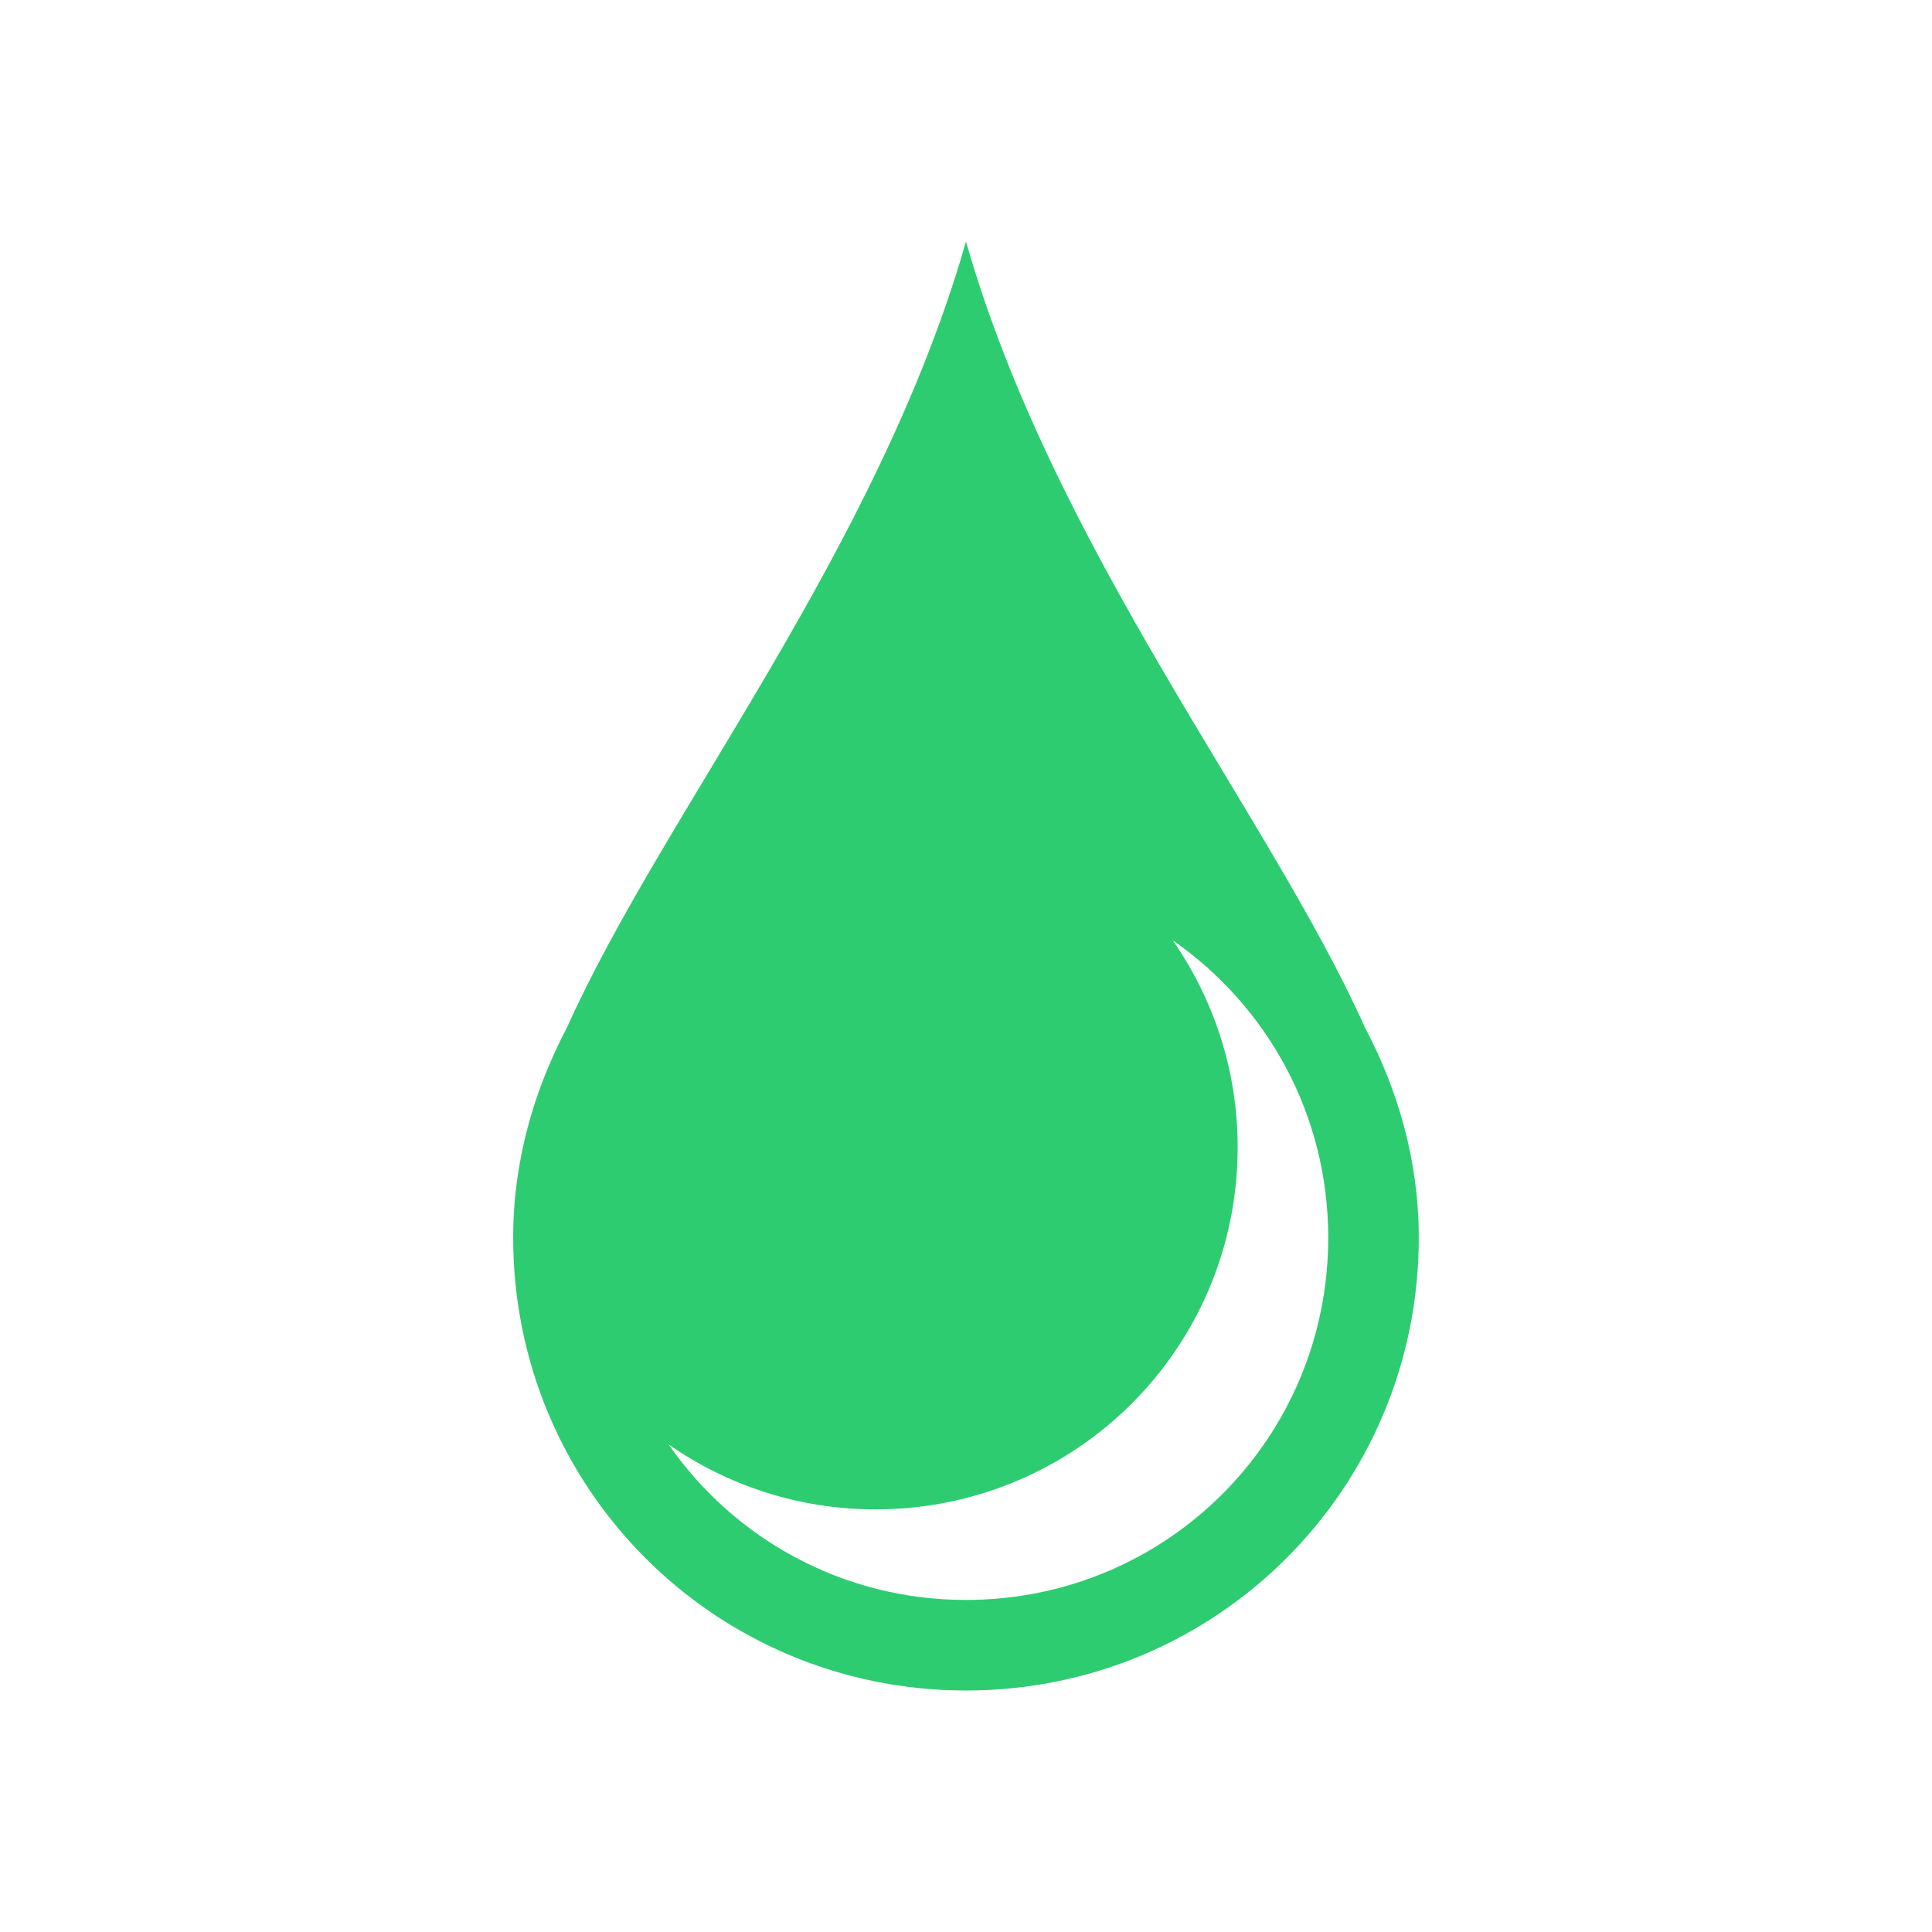
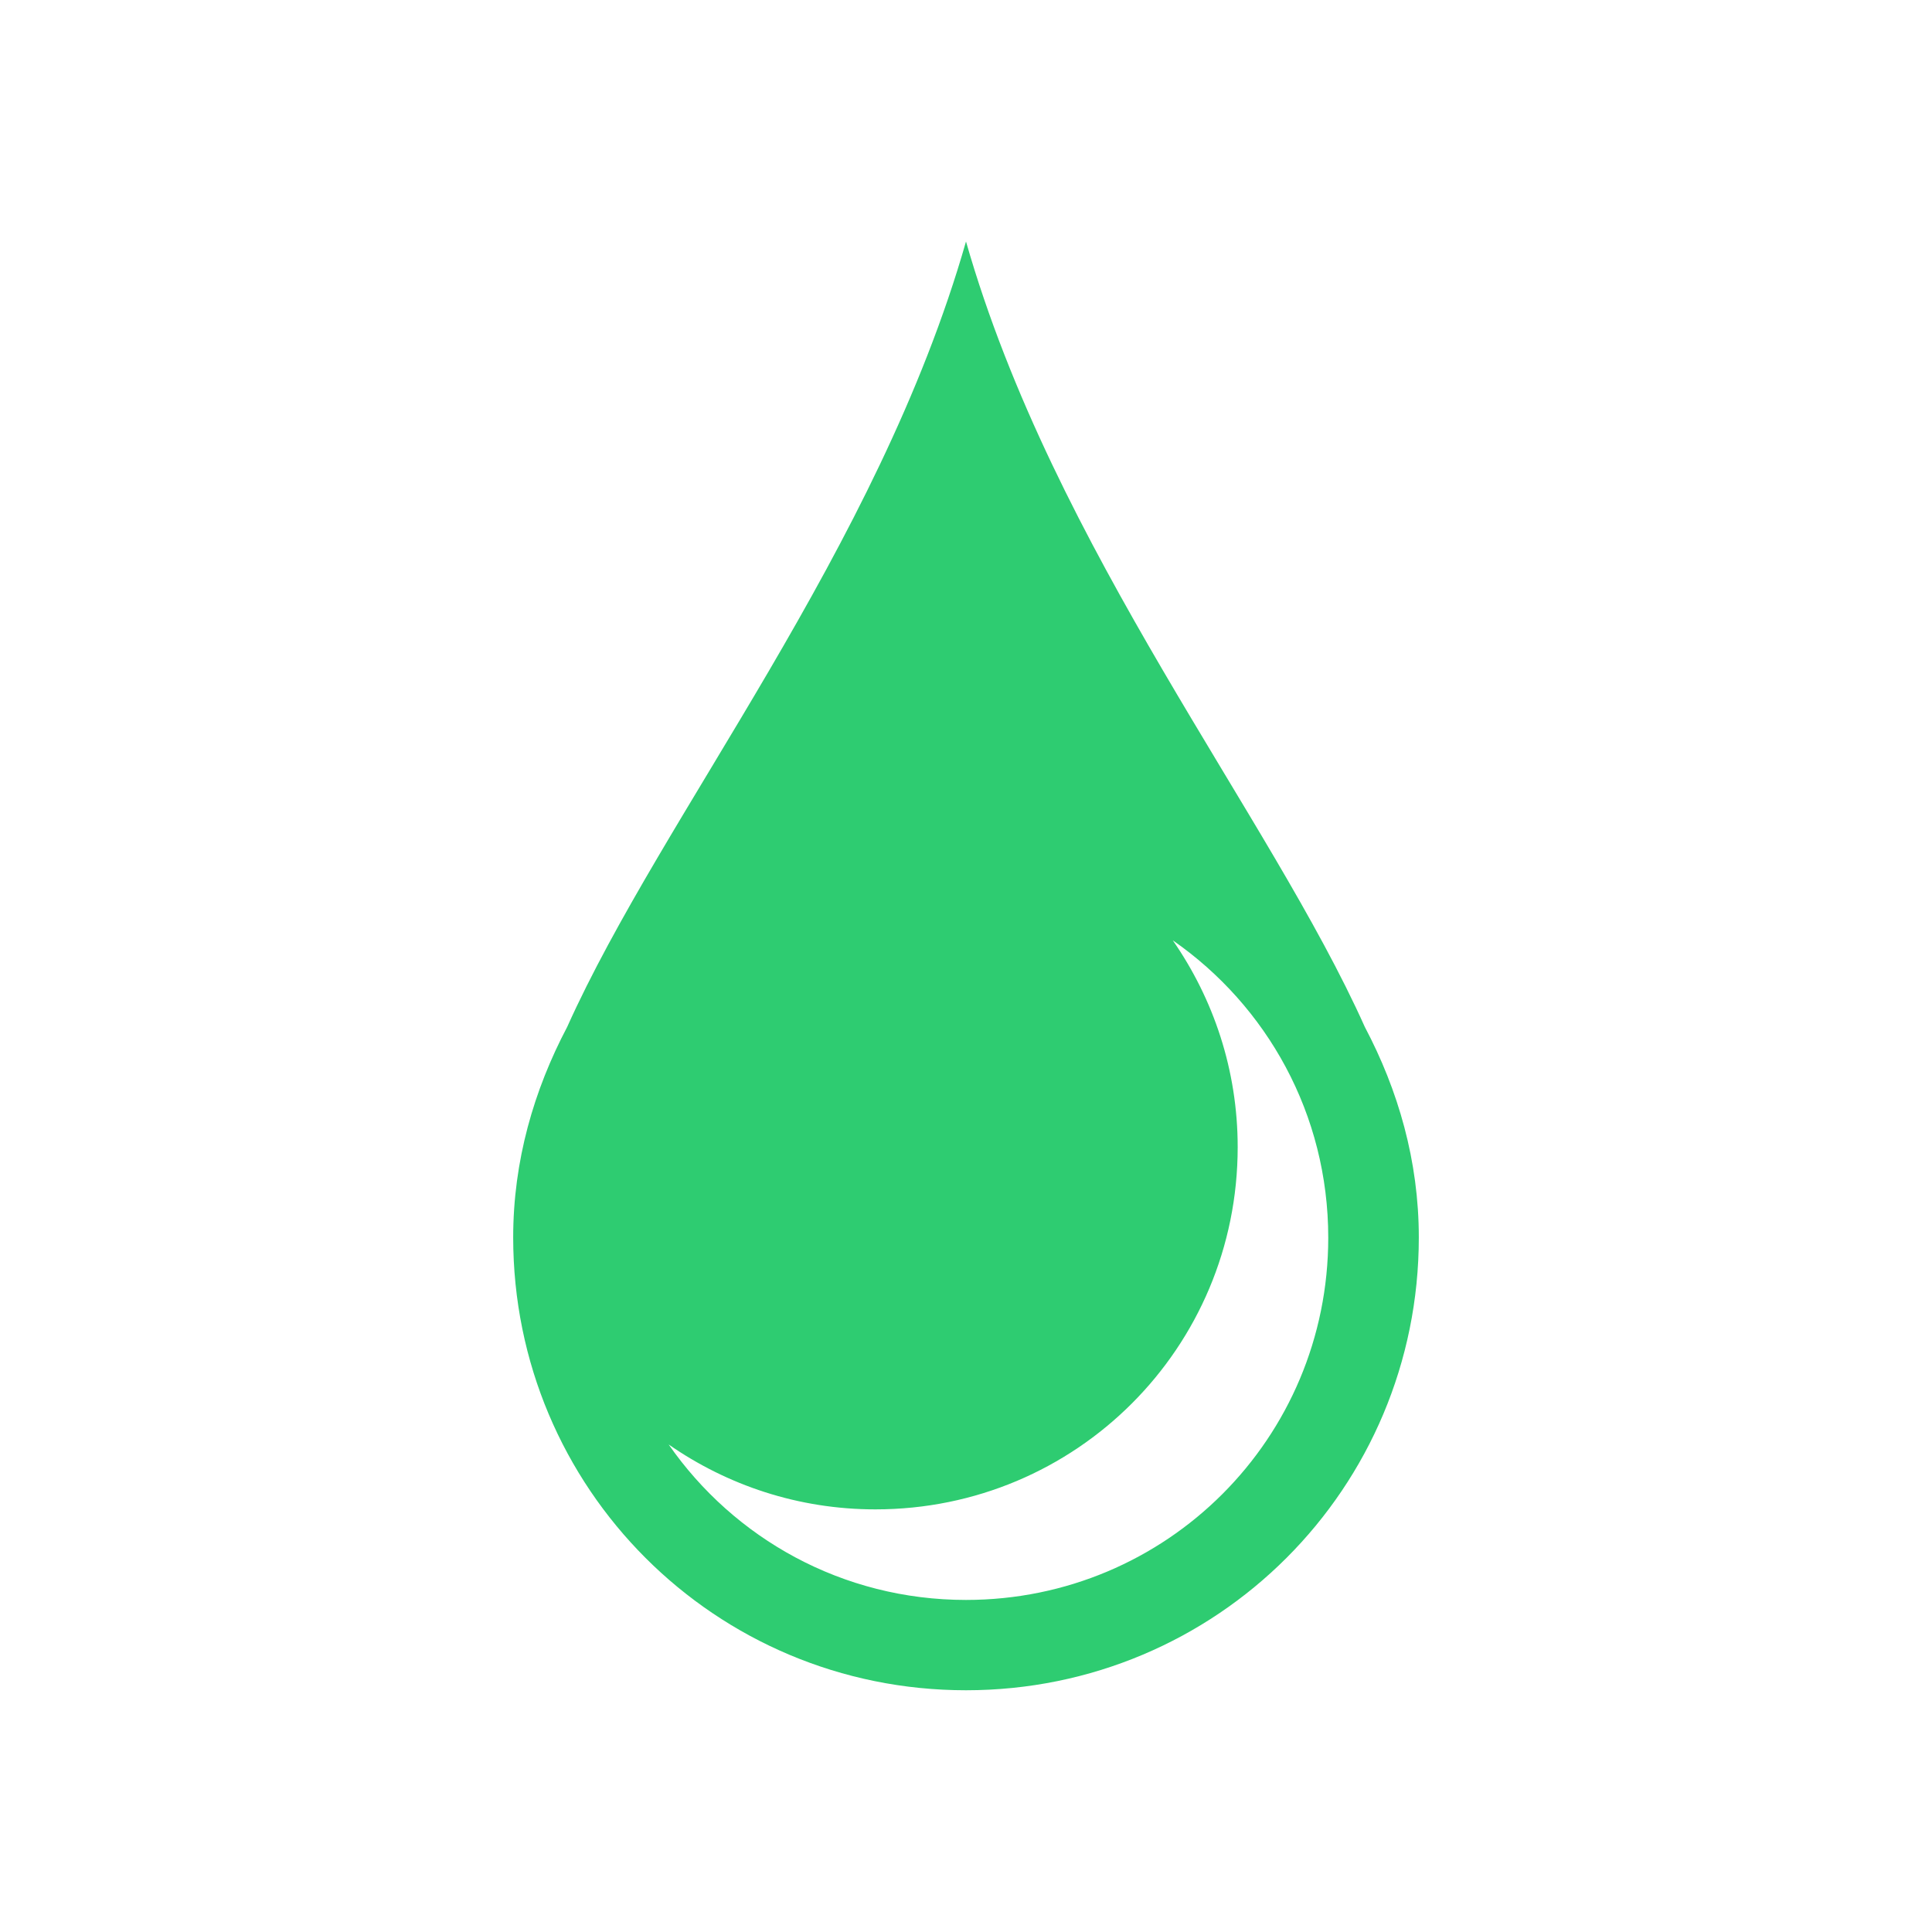
- <svg xmlns="http://www.w3.org/2000/svg" width="32" height="32" id="svg5453" version="1.1" viewBox="0 0 32 32">
-   <defs id="defs5455" />
-   <g id="layer1" transform="translate(-384.5714,-515.798)">
-     <rect style="fill:#49535a;fill-opacity:1;stroke:none" id="rect4035" width="0" height="16.5" x="327.869" y="522.229" />
-     <rect style="fill:#49535a;fill-opacity:1;stroke:none" id="rect4035-5" width="0" height="16.5" x="354.93" y="519.152" />
-     <rect style="fill:#49535a;fill-opacity:1;stroke:none" id="rect4035-8" width="0" height="16.5" x="327.869" y="522.229" />
-     <rect style="fill:#49535a;fill-opacity:1;stroke:none" id="rect4035-59" width="0" height="16.5" x="327.869" y="522.229" />
-     <rect style="fill:#49535a;fill-opacity:1;stroke:none" id="rect4035-6" width="0" height="16.5" x="316.907" y="514.977" />
-     <rect style="fill:#49535a;fill-opacity:1;stroke:none" id="rect4035-5-1" width="0" height="16.5" x="343.968" y="511.9" />
-     <rect style="fill:#49535a;fill-opacity:1;stroke:none" id="rect4035-8-3" width="0" height="16.5" x="316.907" y="514.977" />
-     <rect style="fill:#49535a;fill-opacity:1;stroke:none" id="rect4035-59-4" width="0" height="16.5" x="316.907" y="514.977" />
-     <rect style="fill:#49535a;fill-opacity:1;stroke:none" id="rect4035-1" width="0" height="16.5" x="325.93" y="521.301" />
-     <rect style="fill:#49535a;fill-opacity:1;stroke:none" id="rect4035-5-0" width="0" height="16.5" x="352.991" y="518.224" />
-     <rect style="fill:#49535a;fill-opacity:1;stroke:none" id="rect4035-8-1" width="0" height="16.5" x="325.93" y="521.301" />
-     <rect style="fill:#49535a;fill-opacity:1;stroke:none" id="rect4035-59-1" width="0" height="16.5" x="325.93" y="521.301" />
-     <rect y="522.229" x="327.869" height="16.5" width="0" id="rect4035-7" style="fill:#49535a;fill-opacity:1;stroke:none" />
-     <rect y="519.152" x="354.93" height="16.5" width="0" id="rect4035-5-7" style="fill:#49535a;fill-opacity:1;stroke:none" />
-     <rect y="522.229" x="327.869" height="16.5" width="0" id="rect4035-8-16" style="fill:#49535a;fill-opacity:1;stroke:none" />
-     <rect y="522.229" x="327.869" height="16.5" width="0" id="rect4035-59-18" style="fill:#49535a;fill-opacity:1;stroke:none" />
-     <rect y="514.977" x="316.907" height="16.5" width="0" id="rect4035-6-5" style="fill:#49535a;fill-opacity:1;stroke:none" />
-     <rect y="511.9" x="343.968" height="16.5" width="0" id="rect4035-5-1-8" style="fill:#49535a;fill-opacity:1;stroke:none" />
-     <rect y="514.977" x="316.907" height="16.5" width="0" id="rect4035-8-3-8" style="fill:#49535a;fill-opacity:1;stroke:none" />
-     <rect y="514.977" x="316.907" height="16.5" width="0" id="rect4035-59-4-7" style="fill:#49535a;fill-opacity:1;stroke:none" />
-     <rect y="521.301" x="325.93" height="16.5" width="0" id="rect4035-1-7" style="fill:#49535a;fill-opacity:1;stroke:none" />
-     <rect y="518.224" x="352.991" height="16.5" width="0" id="rect4035-5-0-8" style="fill:#49535a;fill-opacity:1;stroke:none" />
-     <rect y="521.301" x="325.93" height="16.5" width="0" id="rect4035-8-1-0" style="fill:#49535a;fill-opacity:1;stroke:none" />
-     <rect y="521.301" x="325.93" height="16.5" width="0" id="rect4035-59-1-3" style="fill:#49535a;fill-opacity:1;stroke:none" />
-     <rect y="527.298" x="324.071" height="16.5" width="0" id="rect4035-0" style="fill:#49535a;fill-opacity:1;stroke:none" />
-     <rect y="524.221" x="351.133" height="16.5" width="0" id="rect4035-5-5" style="fill:#49535a;fill-opacity:1;stroke:none" />
-     <rect y="527.298" x="324.071" height="16.5" width="0" id="rect4035-8-6" style="fill:#49535a;fill-opacity:1;stroke:none" />
-     <rect y="527.298" x="324.071" height="16.5" width="0" id="rect4035-59-11" style="fill:#49535a;fill-opacity:1;stroke:none" />
-     <rect y="521.847" x="300.089" height="16.5" width="0" id="rect4035-9" style="fill:#49535a;fill-opacity:1;stroke:none" />
-     <rect y="518.77" x="327.15" height="16.5" width="0" id="rect4035-5-8" style="fill:#49535a;fill-opacity:1;stroke:none" />
-     <rect y="521.847" x="300.089" height="16.5" width="0" id="rect4035-8-0" style="fill:#49535a;fill-opacity:1;stroke:none" />
-     <rect y="521.847" x="300.089" height="16.5" width="0" id="rect4035-59-1-8" style="fill:#49535a;fill-opacity:1;stroke:none" />
-     <path style="fill:#2ecc71;fill-opacity:1;stroke:none" d="m 400.571,519.798 c -1.459,5.107 -5.032,9.498 -6.606,13.014 -0.551,1.045 -0.894,2.218 -0.894,3.486 0,4.155 3.345,7.5 7.5,7.5 4.155,0 7.5,-3.345 7.5,-7.5 0,-1.268 -0.342,-2.441 -0.894,-3.486 -1.575,-3.515 -5.147,-7.906 -6.606,-13.014 z m 3.425,11.575 c 1.557,1.082 2.575,2.877 2.575,4.925 0,3.324 -2.676,6 -6,6 -2.047,0 -3.843,-1.018 -4.925,-2.575 0.971,0.675 2.148,1.075 3.425,1.075 3.324,0 6,-2.676 6,-6 0,-1.277 -0.401,-2.454 -1.075,-3.425 z" id="rect4108" />
-     <rect style="fill:#49535a;fill-opacity:1;stroke:none" id="rect4035-3" width="0" height="16.5" x="327.869" y="522.229" />
-     <rect style="fill:#49535a;fill-opacity:1;stroke:none" id="rect4035-5-2" width="0" height="16.5" x="354.93" y="519.152" />
-     <rect style="fill:#49535a;fill-opacity:1;stroke:none" id="rect4035-8-7" width="0" height="16.5" x="327.869" y="522.229" />
-     <rect style="fill:#49535a;fill-opacity:1;stroke:none" id="rect4035-59-43" width="0" height="16.5" x="327.869" y="522.229" />
-     <rect style="fill:#49535a;fill-opacity:1;stroke:none" id="rect4035-6-2" width="0" height="16.5" x="316.907" y="514.977" />
-     <rect style="fill:#49535a;fill-opacity:1;stroke:none" id="rect4035-5-1-6" width="0" height="16.5" x="343.968" y="511.9" />
-     <rect style="fill:#49535a;fill-opacity:1;stroke:none" id="rect4035-8-3-4" width="0" height="16.5" x="316.907" y="514.977" />
-     <rect style="fill:#49535a;fill-opacity:1;stroke:none" id="rect4035-59-4-8" width="0" height="16.5" x="316.907" y="514.977" />
-     <rect style="fill:#49535a;fill-opacity:1;stroke:none" id="rect4035-1-8" width="0" height="16.5" x="325.93" y="521.301" />
-     <rect style="fill:#49535a;fill-opacity:1;stroke:none" id="rect4035-5-0-0" width="0" height="16.5" x="352.991" y="518.224" />
-     <rect style="fill:#49535a;fill-opacity:1;stroke:none" id="rect4035-8-1-3" width="0" height="16.5" x="325.93" y="521.301" />
-     <rect style="fill:#49535a;fill-opacity:1;stroke:none" id="rect4035-59-1-1" width="0" height="16.5" x="325.93" y="521.301" />
-     <rect style="fill:#f2f2f2;fill-opacity:1;stroke:none" id="rect4035-89" width="0" height="11" x="362.491" y="541.725" />
-     <rect style="fill:#f2f2f2;fill-opacity:1;stroke:none" id="rect4035-5-9" width="0" height="11" x="380.532" y="539.673" />
-     <rect style="fill:#f2f2f2;fill-opacity:1;stroke:none" id="rect4035-8-8" width="0" height="11" x="362.491" y="541.725" />
-     <rect style="fill:#f2f2f2;fill-opacity:1;stroke:none" id="rect4035-59-7" width="0" height="11" x="362.491" y="541.725" />
-     <rect style="fill:#f2f2f2;fill-opacity:1;stroke:none" id="rect4035-6-6" width="0" height="11" x="355.183" y="536.89" />
-     <rect style="fill:#f2f2f2;fill-opacity:1;stroke:none" id="rect4035-5-1-0" width="0" height="11" x="373.224" y="534.839" />
-     <rect style="fill:#f2f2f2;fill-opacity:1;stroke:none" id="rect4035-8-3-7" width="0" height="11" x="355.183" y="536.89" />
-     <rect style="fill:#f2f2f2;fill-opacity:1;stroke:none" id="rect4035-59-4-84" width="0" height="11" x="355.183" y="536.89" />
-     <rect style="fill:#f2f2f2;fill-opacity:1;stroke:none" id="rect4035-1-3" width="0" height="11" x="361.198" y="541.106" />
-     <rect style="fill:#f2f2f2;fill-opacity:1;stroke:none" id="rect4035-5-0-1" width="0" height="11" x="379.239" y="539.055" />
-     <rect style="fill:#f2f2f2;fill-opacity:1;stroke:none" id="rect4035-8-1-01" width="0" height="11" x="361.198" y="541.106" />
-     <rect style="fill:#f2f2f2;fill-opacity:1;stroke:none" id="rect4035-59-1-7" width="0" height="11" x="361.198" y="541.106" />
-   </g>
+ <svg xmlns="http://www.w3.org/2000/svg" viewBox="0 0 32 32">
+   <path fill="#2ecc71" d="m16 4c-1.459 5.107-5.03 9.498-6.606 13.01-.551 1.045-.894 2.218-.894 3.486 0 4.155 3.345 7.5 7.5 7.5 4.155 0 7.5-3.345 7.5-7.5 0-1.268-.342-2.441-.894-3.486-1.575-3.515-5.147-7.906-6.606-13.01m3.425 11.575c1.557 1.082 2.575 2.877 2.575 4.925 0 3.324-2.676 6-6 6-2.047 0-3.843-1.019-4.925-2.575.971.675 2.148 1.075 3.425 1.075 3.324 0 6-2.676 6-6 0-1.277-.401-2.454-1.075-3.425" />
</svg>
